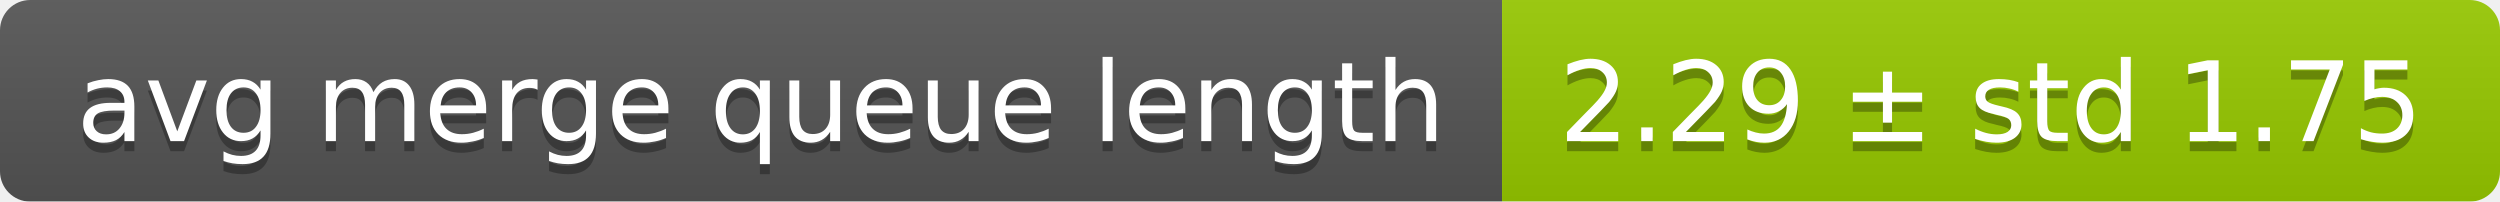
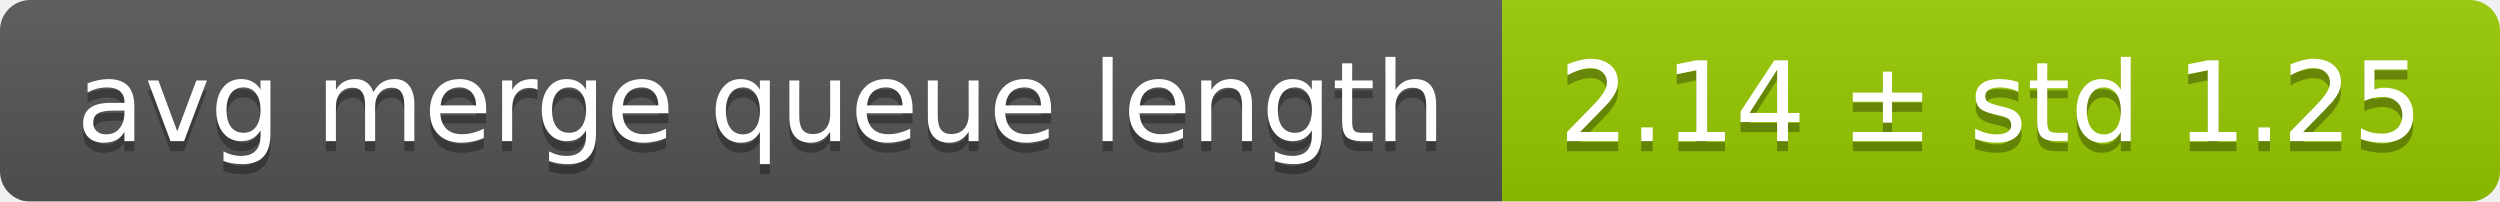
<svg xmlns="http://www.w3.org/2000/svg" width="248" height="20">
  <linearGradient id="smooth" x2="0" y2="100%">
    <stop offset="0" stop-color="#bbb" stop-opacity=".1" />
    <stop offset="1" stop-opacity=".1" />
  </linearGradient>
  <mask id="round">
    <rect width="248" height="20" rx="3" fill="#fff" />
  </mask>
  <g mask="url(#round)">
    <rect width="149" height="20" fill="#555" />
    <rect x="149" width="99" height="20" fill="#97ca00" />
    <rect width="248" height="20" fill="url(#smooth)" />
  </g>
  <g fill="#fff" text-anchor="middle" font-family="DejaVu Sans,Verdana,Geneva,sans-serif" font-size="11">
    <text x="75.5" y="15" fill="#010101" fill-opacity=".3">avg merge queue length</text>
    <text x="75.5" y="14">avg merge queue length</text>
-     <text x="197.5" y="15" fill="#010101" fill-opacity=".3">2.29 ± std 1.75</text>
-     <text x="197.5" y="14">2.29 ± std 1.75</text>
+     <text x="197.5" y="15" fill="#010101" fill-opacity=".3">2.14 ± std 1.25</text>
+     <text x="197.5" y="14">2.14 ± std 1.25</text>
  </g>
</svg>
